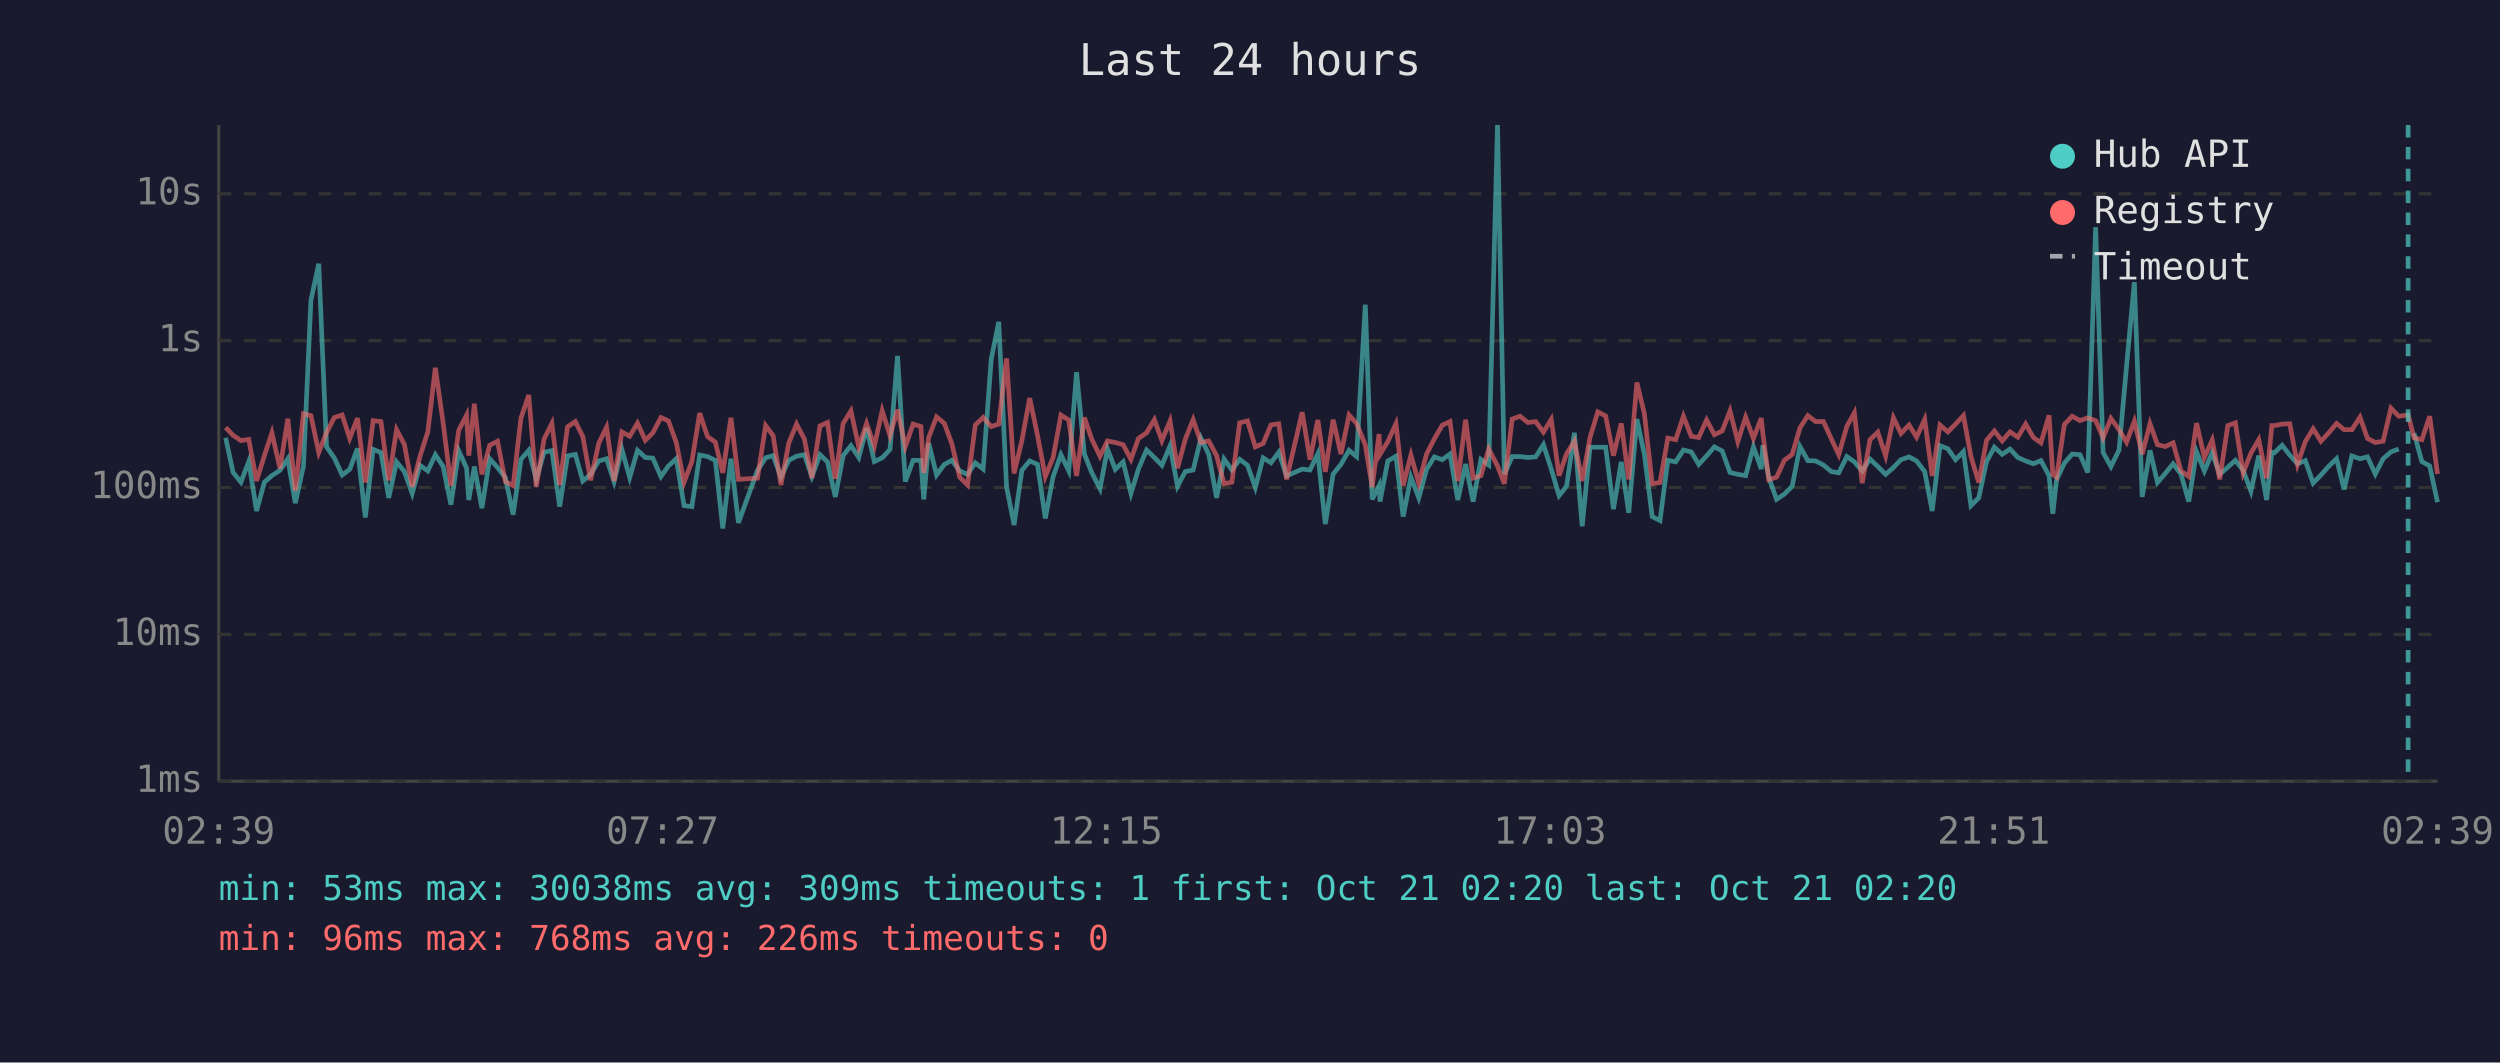
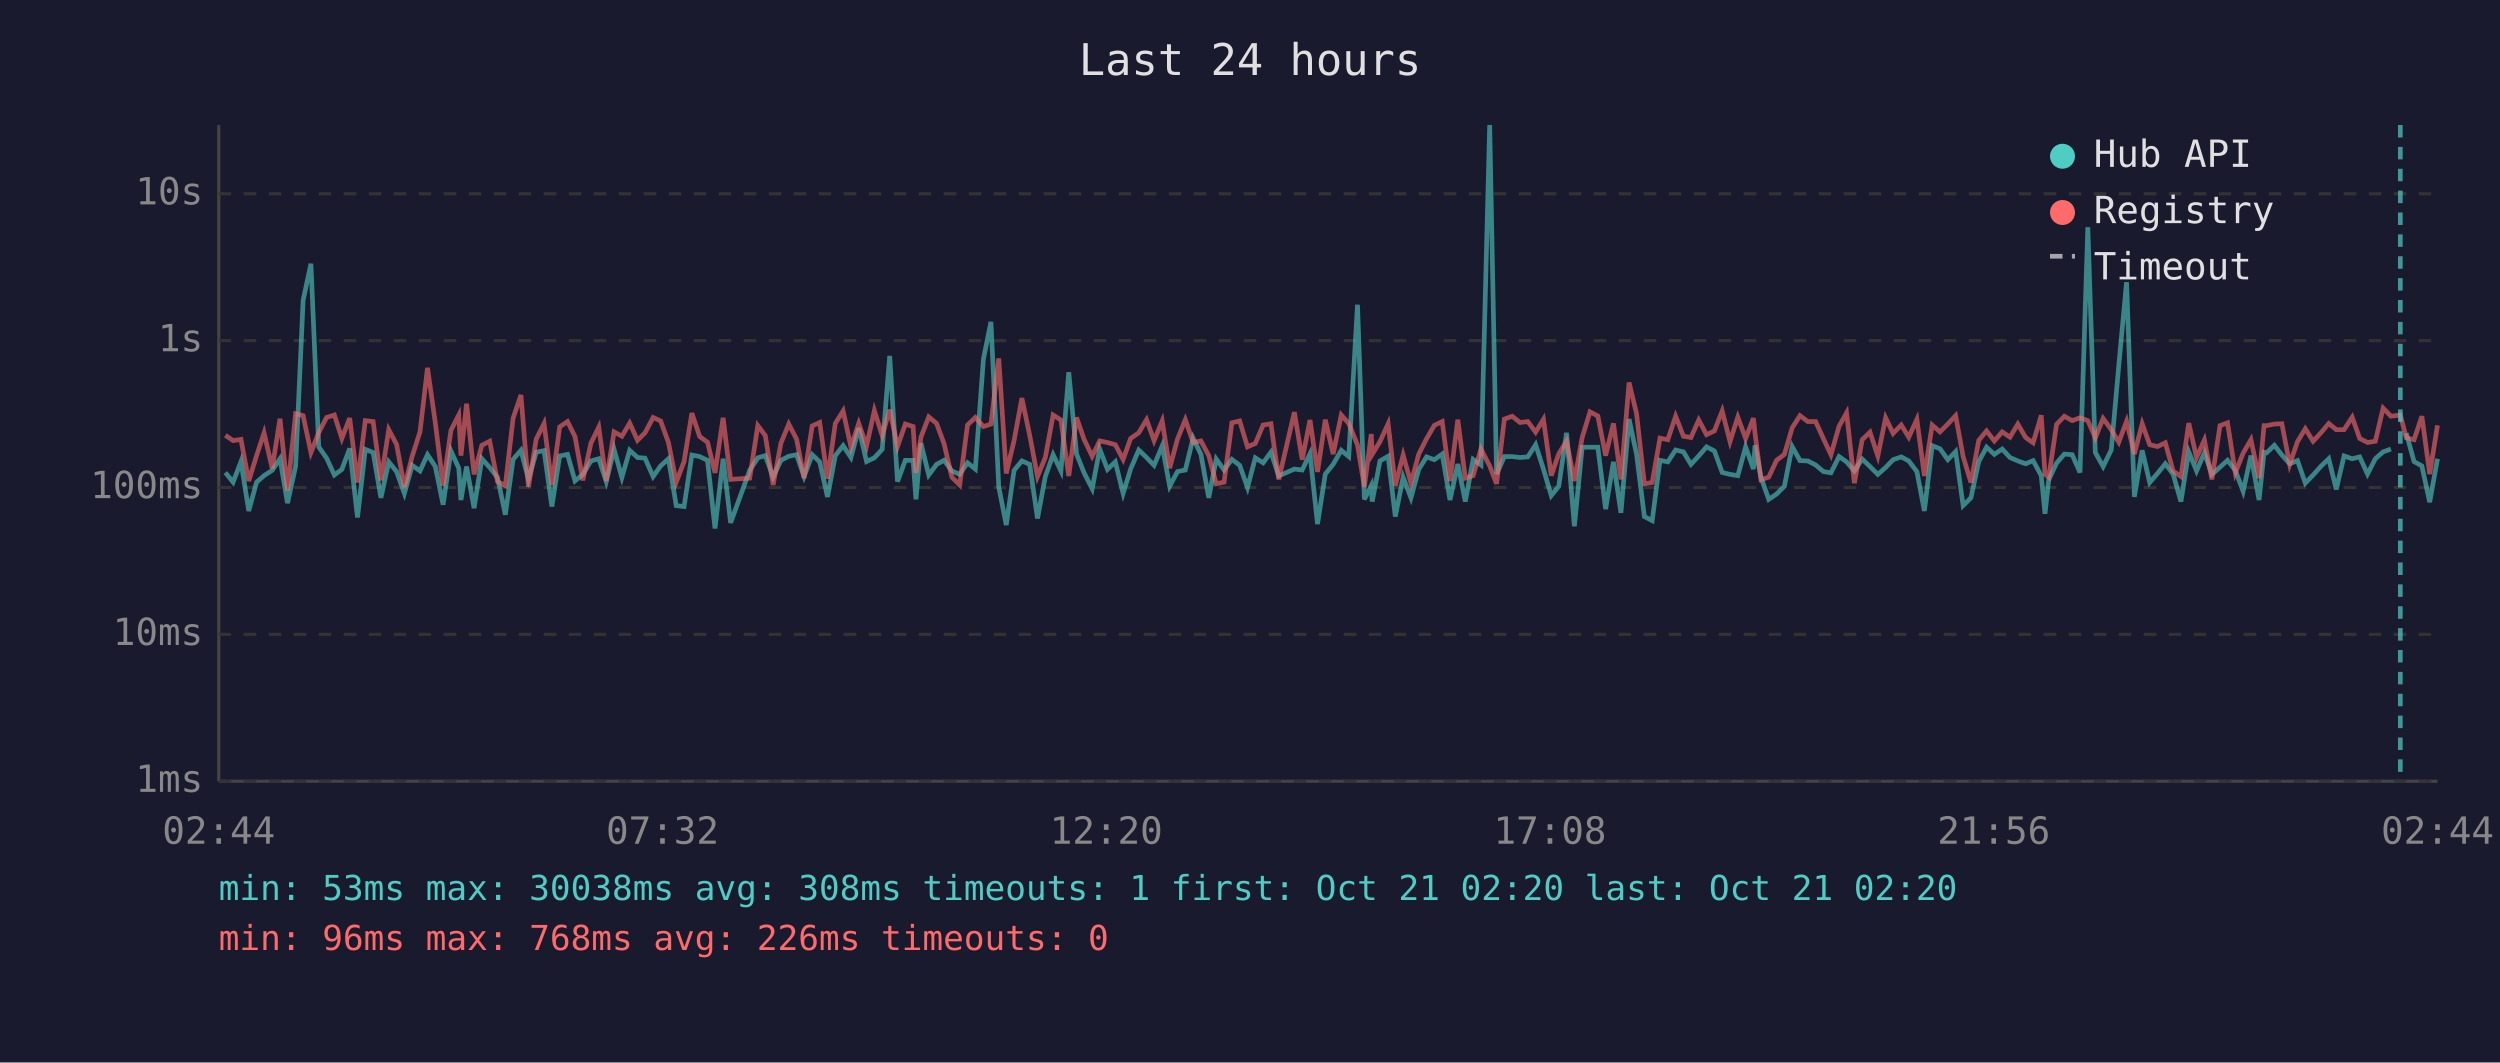
<svg xmlns="http://www.w3.org/2000/svg" viewBox="0 0 800 340" font-family="monospace" font-size="12">
  <rect width="800" height="340" fill="#1a1a2e" />
  <text x="400" y="24" fill="#e0e0e0" font-size="14" text-anchor="middle">Last 24 hours</text>
  <line x1="70" y1="40" x2="70" y2="250" stroke="#444" stroke-width="1" />
  <line x1="70" y1="250" x2="780" y2="250" stroke="#444" stroke-width="1" />
  <line x1="70" y1="250" x2="780" y2="250" stroke="#333" stroke-width="1" stroke-dasharray="4" />
  <text x="65" y="250" fill="#888" text-anchor="end" dominant-baseline="middle">1ms</text>
  <line x1="70" y1="203" x2="780" y2="203" stroke="#333" stroke-width="1" stroke-dasharray="4" />
  <text x="65" y="203" fill="#888" text-anchor="end" dominant-baseline="middle">10ms</text>
  <line x1="70" y1="156" x2="780" y2="156" stroke="#333" stroke-width="1" stroke-dasharray="4" />
  <text x="65" y="156" fill="#888" text-anchor="end" dominant-baseline="middle">100ms</text>
  <line x1="70" y1="109" x2="780" y2="109" stroke="#333" stroke-width="1" stroke-dasharray="4" />
  <text x="65" y="109" fill="#888" text-anchor="end" dominant-baseline="middle">1s</text>
  <line x1="70" y1="62" x2="780" y2="62" stroke="#333" stroke-width="1" stroke-dasharray="4" />
  <text x="65" y="62" fill="#888" text-anchor="end" dominant-baseline="middle">10s</text>
-   <text x="70" y="270" fill="#888" text-anchor="middle">02:39</text>
-   <text x="212" y="270" fill="#888" text-anchor="middle">07:27</text>
-   <text x="354" y="270" fill="#888" text-anchor="middle">12:15</text>
-   <text x="496" y="270" fill="#888" text-anchor="middle">17:03</text>
-   <text x="638" y="270" fill="#888" text-anchor="middle">21:51</text>
-   <text x="780" y="270" fill="#888" text-anchor="middle">02:39</text>
-   <polyline points="72.2,140.1 74.6,151.2 77.1,154.3 79.6,147.7 82.1,163.5 84.6,154.3 87.0,152.2 89.6,150.5 92.1,146.8 94.5,161.0 97.1,149.2 99.5,96.1 102.0,84.4 104.5,143.0 107.0,146.6 109.5,152.0 111.9,150.2 114.4,143.5 116.9,165.6 119.4,143.8 121.9,144.8 124.4,159.3 126.9,147.8 129.4,150.9 131.9,157.9 134.4,148.9 136.9,150.7 139.3,145.5 141.8,149.3 144.3,161.5 146.8,144.3 149.3,149.8 150.0,160.0 151.8,149.3 154.2,162.6 156.7,146.8 159.2,149.6 161.7,152.8 164.2,164.7 166.7,147.0 169.2,144.1 171.6,153.4 174.1,144.7 176.6,144.2 179.1,162.1 181.6,145.9 184.1,145.4 186.5,153.9 189.0,151.8 191.6,147.5 194.1,146.8 196.5,154.1 199.0,143.8 201.5,152.8 204.0,144.1 206.5,146.4 208.9,146.6 211.5,152.5 213.9,149.1 216.4,146.8 218.9,161.8 221.4,162.1 223.9,145.6 226.4,146.1 228.9,147.3 231.3,169.1 233.9,146.8 236.3,167.3 242.4,150.5 245.0,146.5 247.4,145.8 249.9,152.7 252.4,147.3 254.9,146.0 257.4,145.5 259.8,152.5 262.4,145.5 264.8,147.8 267.3,159.0 269.8,145.8 272.3,142.6 274.8,146.4 277.3,137.0 279.8,147.7 282.3,146.5 284.8,143.8 287.2,113.9 289.7,154.1 292.2,147.3 294.7,147.3 295.6,159.8 297.2,141.8 299.7,152.0 302.2,148.6 304.6,147.3 307.1,150.7 309.6,151.8 312.1,148.1 314.6,150.1 317.2,114.9 319.6,103.0 322.1,155.8 324.5,168.0 327.0,150.5 329.5,147.5 332.0,148.6 334.5,165.9 337.0,152.5 339.5,145.5 342.0,150.7 344.5,119.1 347.0,145.3 349.4,151.3 352.0,156.4 354.4,143.7 356.9,150.2 359.4,147.8 361.9,157.9 364.3,150.1 366.9,144.0 369.4,146.4 371.8,148.9 374.4,142.7 376.8,155.6 379.3,150.9 381.8,150.4 384.3,140.2 386.8,145.4 389.3,159.3 391.7,146.9 394.2,150.4 396.7,147.0 399.2,148.9 401.7,156.0 404.2,146.5 406.7,148.1 409.2,144.7 411.7,152.3 416.7,150.1 419.2,150.4 421.7,145.2 424.1,167.7 426.6,151.7 429.1,148.6 431.7,144.1 434.1,146.1 436.9,97.5 439.1,159.8 441.3,155.4 441.6,160.5 444.1,147.5 446.7,146.0 449.0,165.3 451.5,152.7 454.0,159.3 456.5,150.2 459.0,146.2 461.5,147.1 464.0,145.3 466.5,160.0 469.0,148.5 471.4,160.5 473.9,147.0 476.4,148.8 479.2,40.0 481.4,151.7 483.9,146.1 486.4,146.1 488.9,146.4 491.4,146.2 493.9,142.3 496.4,150.1 498.9,158.6 501.3,155.6 503.8,138.5 506.3,168.4 508.8,143.1 511.3,143.1 513.8,143.1 516.3,162.9 518.8,147.8 521.2,164.1 523.8,134.1 526.2,145.4 528.7,165.3 531.2,166.6 533.7,147.3 536.2,147.8 538.7,144.0 541.2,144.6 543.6,148.6 546.1,145.9 548.6,143.0 551.1,144.3 553.6,151.2 556.1,151.8 558.6,152.2 561.1,143.0 563.6,150.1 564.1,142.5 566.0,152.7 568.5,159.8 571.0,158.1 573.5,155.6 576.0,142.9 578.5,147.4 581.0,147.5 583.5,148.8 586.0,150.9 588.4,151.3 591.0,146.1 593.4,147.8 595.9,150.7 598.4,146.9 600.9,149.3 603.4,151.8 605.9,149.6 608.3,147.1 610.9,146.2 613.3,147.5 615.9,150.9 618.3,163.5 620.8,142.6 623.3,143.6 625.8,147.1 628.3,144.5 630.7,161.8 633.2,159.3 635.7,147.7 638.2,143.1 640.7,145.4 643.2,143.7 645.7,146.4 648.2,147.5 650.7,148.4 653.1,147.4 655.7,152.2 656.9,164.4 658.1,153.5 660.6,148.2 663.1,145.3 665.6,145.5 668.1,151.2 670.6,72.7 673.0,144.8 675.5,149.3 678.1,144.0 680.5,117.1 683.0,90.3 685.5,159.0 688.0,144.1 690.4,154.4 692.9,151.5 695.4,148.4 697.9,151.7 700.4,160.5 702.9,144.6 705.4,150.7 707.9,144.9 710.3,151.8 712.9,149.5 715.3,147.3 717.8,150.5 720.3,157.2 722.8,145.8 725.3,160.0 727.0,144.7 727.8,144.9 730.3,142.5 732.7,145.6 735.2,148.4 737.7,147.4 740.2,154.6 742.7,152.0 745.2,149.2 747.7,146.8 750.1,156.6 752.6,145.9 755.2,146.8 757.6,146.2 760.1,151.7 762.6,146.8 765.1,144.6 767.6,143.7" fill="none" stroke="#4ecdc4" stroke-width="1.5" opacity="0.6" />
-   <polyline points="772.5,138.6 775.0,147.7 777.5,149.1 780.0,160.7" fill="none" stroke="#4ecdc4" stroke-width="1.5" opacity="0.6" />
-   <polyline points="72.2,136.8 74.6,139.3 77.1,141.0 79.6,140.6 82.1,153.9 84.6,145.8 87.0,138.5 89.6,149.9 92.1,134.0 94.5,157.0 97.1,132.4 99.5,133.0 102.0,144.8 104.5,138.4 107.0,133.6 109.5,132.8 111.9,140.3 114.4,133.8 116.9,154.4 119.4,134.6 121.9,134.9 124.4,153.7 126.9,137.5 129.4,142.2 131.9,155.8 134.4,146.0 136.9,138.2 139.3,117.7 141.8,135.3 144.3,155.4 146.8,137.7 149.3,132.8 150.0,145.8 151.8,129.2 154.2,151.8 156.7,142.5 159.2,141.2 161.7,154.1 164.2,155.4 166.7,133.8 169.2,126.4 171.6,155.8 174.1,140.5 176.6,135.5 179.1,155.2 181.6,136.6 184.1,134.9 186.5,139.7 189.0,153.7 191.6,141.8 194.1,136.7 196.5,153.9 199.0,138.2 201.5,139.6 204.0,135.4 206.5,140.9 208.9,138.5 211.5,133.6 213.9,134.7 216.4,141.6 218.9,154.3 221.4,147.7 223.9,132.2 226.4,139.7 228.9,141.5 231.3,151.3 233.9,133.7 236.3,153.4 242.4,153.0 245.0,136.2 247.4,139.4 249.9,155.2 252.4,141.8 254.9,135.7 257.4,140.5 259.8,153.0 262.4,136.3 264.8,135.2 267.3,153.2 269.8,135.5 272.3,131.5 274.8,143.0 277.3,135.5 279.8,142.7 282.3,131.4 284.8,139.4 287.2,131.1 289.7,142.9 292.2,135.7 294.7,136.5 295.6,151.3 297.2,139.9 299.7,133.4 302.2,135.5 304.6,142.0 307.1,152.7 309.6,155.2 312.1,136.0 314.6,133.6 317.2,136.5 319.6,135.7 322.1,114.7 324.5,151.5 327.0,141.0 329.5,127.4 332.0,139.3 334.5,152.5 337.0,146.4 339.5,132.8 342.0,134.4 344.5,152.3 347.0,133.6 349.4,140.6 352.0,146.0 354.4,141.1 356.9,141.6 359.4,142.3 361.9,147.0 364.3,140.3 366.9,138.5 369.4,134.3 371.8,141.0 374.4,134.7 376.8,149.8 379.3,140.5 381.8,134.3 384.3,141.6 386.8,141.1 389.3,145.8 391.7,154.8 394.2,154.3 396.7,135.3 399.2,134.7 401.7,143.0 404.2,141.9 406.7,136.0 409.2,135.6 411.7,153.4 416.7,131.9 419.2,147.1 421.7,134.4 424.1,151.0 426.6,134.3 429.1,145.3 431.7,132.8 434.1,135.5 436.9,142.4 439.1,155.8 441.3,138.9 441.6,145.4 444.1,141.3 446.7,135.6 449.0,155.4 451.5,145.6 454.0,154.6 456.5,145.3 459.0,140.4 461.5,136.1 464.0,134.9 466.5,153.9 469.0,134.3 471.4,153.0 473.9,152.2 476.4,143.7 479.2,149.1 481.4,154.8 483.9,134.1 486.4,133.2 488.9,135.2 491.4,134.9 493.9,138.3 496.4,134.2 498.9,152.2 501.3,145.2 503.8,141.2 506.3,153.9 508.8,140.0 511.3,131.8 513.8,133.1 516.3,145.8 518.8,135.5 521.2,153.4 523.8,122.4 526.2,132.4 528.7,154.8 531.2,154.4 533.7,140.2 536.2,140.7 538.7,133.2 541.2,139.6 543.6,140.0 546.1,134.4 548.6,139.1 551.1,137.9 553.6,131.5 556.1,141.3 558.6,133.5 561.1,140.3 563.6,133.8 564.1,138.6 566.0,153.5 568.5,152.7 571.0,147.3 573.5,145.4 576.0,136.9 578.5,133.0 581.0,134.9 583.5,134.9 586.0,140.4 588.4,145.5 591.0,136.4 593.4,132.1 595.9,154.6 598.4,140.7 600.9,138.3 603.4,145.9 605.9,133.7 608.3,138.7 610.9,136.0 613.3,139.9 615.9,134.2 618.3,152.3 620.8,136.0 623.3,138.2 625.8,135.7 628.3,133.0 630.7,146.1 633.2,154.4 635.7,140.9 638.2,137.9 640.7,141.1 643.2,138.2 645.7,139.9 648.2,135.7 650.7,140.0 653.1,141.7 655.7,132.9 656.9,151.8 658.1,152.7 660.6,135.8 663.1,133.2 665.6,134.6 668.1,133.7 670.6,134.6 673.0,140.1 675.5,133.9 678.1,137.5 680.5,141.5 683.0,134.8 685.5,145.3 688.0,135.6 690.4,142.3 692.9,142.9 695.4,141.7 697.9,150.7 700.4,152.5 702.9,135.4 705.4,146.4 707.9,140.8 710.3,153.4 712.9,136.2 715.3,135.3 717.8,151.3 720.3,145.0 722.8,140.7 725.3,153.0 727.0,136.2 727.8,136.2 730.3,135.7 732.7,135.6 735.2,148.6 737.7,141.3 740.2,137.2 742.7,141.2 745.2,138.5 747.7,135.5 750.1,137.5 752.6,137.5 755.2,133.5 757.6,140.3 760.1,141.6 762.6,141.2 765.1,130.6 767.6,133.2 770.6,132.8 772.5,140.1 775.0,140.7 777.5,133.2 780.0,151.7" fill="none" stroke="#ff6b6b" stroke-width="1.5" opacity="0.6" />
-   <line x1="770.6" y1="40" x2="770.6" y2="250" stroke="#4ecdc4" stroke-width="1.5" stroke-dasharray="4,3" opacity="0.7" />
+   <text x="70" y="270" fill="#888" text-anchor="middle">02:44</text>
+   <text x="212" y="270" fill="#888" text-anchor="middle">07:32</text>
+   <text x="354" y="270" fill="#888" text-anchor="middle">12:20</text>
+   <text x="496" y="270" fill="#888" text-anchor="middle">17:08</text>
+   <text x="638" y="270" fill="#888" text-anchor="middle">21:56</text>
+   <text x="780" y="270" fill="#888" text-anchor="middle">02:44</text>
+   <polyline points="72.1,151.2 74.6,154.3 77.1,147.7 79.6,163.5 82.1,154.3 84.5,152.2 87.1,150.5 89.6,146.8 92.0,161.0 94.6,149.2 97.0,96.1 99.5,84.4 102.0,143.0 104.5,146.6 107.0,152.0 109.4,150.2 111.9,143.5 114.4,165.6 116.9,143.8 119.4,144.8 121.9,159.3 124.4,147.8 126.9,150.9 129.4,157.9 131.9,148.9 134.4,150.7 136.8,145.5 139.3,149.3 141.8,161.5 144.3,144.3 146.8,149.8 147.5,160.0 149.3,149.3 151.7,162.6 154.2,146.8 156.7,149.6 159.2,152.8 161.7,164.7 164.2,147.0 166.7,144.1 169.1,153.4 171.6,144.7 174.1,144.2 176.6,162.1 179.1,145.9 181.6,145.4 184.0,153.9 186.5,151.8 189.1,147.5 191.6,146.8 194.0,154.1 196.5,143.8 199.0,152.8 201.5,144.1 204.0,146.4 206.4,146.6 209.0,152.5 211.4,149.1 213.9,146.8 216.4,161.8 218.9,162.1 221.4,145.6 223.9,146.1 226.4,147.3 228.8,169.1 231.4,146.8 233.8,167.3 239.9,150.5 242.5,146.5 244.9,145.8 247.4,152.7 249.9,147.3 252.4,146.0 254.9,145.5 257.3,152.5 259.9,145.5 262.3,147.8 264.8,159.0 267.3,145.8 269.8,142.6 272.3,146.4 274.8,137.0 277.3,147.7 279.8,146.5 282.3,143.8 284.7,113.9 287.2,154.1 289.7,147.3 292.2,147.3 293.1,159.8 294.7,141.8 297.2,152.0 299.7,148.6 302.1,147.3 304.6,150.7 307.1,151.8 309.6,148.1 312.1,150.1 314.7,114.9 317.1,103.0 319.6,155.8 322.0,168.0 324.5,150.5 327.0,147.5 329.5,148.6 332.0,165.9 334.5,152.5 337.0,145.5 339.5,150.7 342.0,119.1 344.5,145.3 346.9,151.3 349.5,156.4 351.9,143.7 354.4,150.2 356.9,147.8 359.4,157.9 361.8,150.1 364.4,144.0 366.9,146.4 369.3,148.9 371.9,142.7 374.3,155.6 376.8,150.9 379.3,150.4 381.8,140.2 384.3,145.4 386.8,159.3 389.2,146.9 391.7,150.4 394.2,147.0 396.7,148.9 399.2,156.0 401.7,146.5 404.2,148.1 406.7,144.7 409.2,152.3 414.2,150.1 416.7,150.4 419.2,145.2 421.6,167.7 424.1,151.7 426.6,148.6 429.2,144.1 431.6,146.1 434.4,97.5 436.6,159.8 438.8,155.4 439.1,160.5 441.6,147.5 444.2,146.0 446.5,165.3 449.0,152.7 451.5,159.3 454.0,150.2 456.5,146.2 459.0,147.1 461.5,145.3 464.0,160.0 466.5,148.5 468.9,160.5 471.4,147.0 473.9,148.8 476.7,40.0 478.9,151.7 481.4,146.1 483.9,146.1 486.4,146.4 488.9,146.2 491.4,142.3 493.9,150.1 496.4,158.6 498.8,155.6 501.3,138.5 503.8,168.4 506.3,143.1 508.8,143.1 511.3,143.1 513.8,162.9 516.3,147.8 518.7,164.1 521.3,134.1 523.7,145.4 526.2,165.3 528.7,166.6 531.2,147.3 533.7,147.8 536.2,144.0 538.7,144.6 541.1,148.6 543.6,145.9 546.1,143.0 548.6,144.3 551.1,151.2 553.6,151.8 556.1,152.2 558.6,143.0 561.1,150.1 561.6,142.5 563.5,152.7 566.0,159.8 568.5,158.1 571.0,155.6 573.5,142.9 576.0,147.4 578.5,147.5 581.0,148.8 583.5,150.9 585.9,151.3 588.5,146.1 590.9,147.8 593.4,150.7 595.9,146.9 598.4,149.3 600.9,151.8 603.4,149.6 605.8,147.1 608.4,146.2 610.8,147.5 613.4,150.9 615.8,163.5 618.3,142.6 620.8,143.6 623.3,147.1 625.8,144.5 628.2,161.8 630.7,159.3 633.2,147.7 635.7,143.1 638.2,145.4 640.7,143.7 643.2,146.4 645.7,147.5 648.2,148.4 650.6,147.4 653.2,152.2 654.4,164.4 655.6,153.5 658.1,148.2 660.6,145.3 663.1,145.5 665.6,151.2 668.1,72.7 670.5,144.8 673.0,149.3 675.6,144.0 678.0,117.1 680.5,90.3 683.0,159.0 685.5,144.1 687.9,154.4 690.4,151.5 692.9,148.4 695.4,151.7 697.9,160.5 700.4,144.6 702.9,150.7 705.4,144.9 707.8,151.8 710.4,149.5 712.8,147.3 715.3,150.5 717.8,157.2 720.3,145.8 722.9,160.0 724.5,144.7 725.3,144.9 727.8,142.5 730.2,145.6 732.7,148.4 735.2,147.4 737.7,154.6 740.2,152.0 742.7,149.2 745.2,146.8 747.6,156.6 750.1,145.9 752.7,146.8 755.1,146.2 757.6,151.7 760.1,146.8 762.6,144.6 765.1,143.7" fill="none" stroke="#4ecdc4" stroke-width="1.5" opacity="0.6" />
+   <polyline points="770.0,138.6 772.5,147.7 775.0,149.1 777.5,160.7 780.0,146.8" fill="none" stroke="#4ecdc4" stroke-width="1.5" opacity="0.6" />
+   <polyline points="72.1,139.3 74.6,141.0 77.1,140.6 79.6,153.9 82.1,145.8 84.5,138.5 87.1,149.9 89.6,134.0 92.0,157.0 94.6,132.4 97.0,133.0 99.5,144.8 102.0,138.4 104.5,133.6 107.0,132.8 109.4,140.3 111.9,133.8 114.4,154.4 116.9,134.6 119.4,134.9 121.9,153.7 124.4,137.5 126.9,142.2 129.4,155.8 131.9,146.0 134.4,138.2 136.8,117.7 139.3,135.3 141.8,155.4 144.3,137.7 146.8,132.8 147.5,145.8 149.3,129.2 151.7,151.8 154.2,142.5 156.7,141.2 159.2,154.1 161.7,155.4 164.2,133.8 166.7,126.4 169.1,155.8 171.6,140.5 174.1,135.5 176.6,155.2 179.1,136.6 181.6,134.9 184.0,139.7 186.5,153.7 189.1,141.8 191.6,136.7 194.0,153.9 196.5,138.2 199.0,139.6 201.5,135.4 204.0,140.9 206.4,138.5 209.0,133.6 211.4,134.7 213.9,141.6 216.4,154.3 218.9,147.7 221.4,132.2 223.9,139.7 226.4,141.5 228.8,151.3 231.4,133.7 233.8,153.4 239.9,153.0 242.5,136.2 244.9,139.4 247.4,155.2 249.9,141.8 252.4,135.7 254.9,140.5 257.3,153.0 259.9,136.3 262.3,135.2 264.8,153.2 267.3,135.5 269.8,131.5 272.3,143.0 274.8,135.5 277.3,142.7 279.8,131.4 282.3,139.4 284.7,131.1 287.2,142.9 289.7,135.7 292.2,136.5 293.1,151.3 294.7,139.9 297.2,133.4 299.7,135.5 302.1,142.0 304.6,152.7 307.1,155.2 309.6,136.0 312.1,133.6 314.7,136.5 317.1,135.7 319.6,114.7 322.0,151.5 324.5,141.0 327.0,127.4 329.5,139.3 332.0,152.5 334.5,146.4 337.0,132.8 339.5,134.4 342.0,152.3 344.5,133.6 346.9,140.6 349.5,146.0 351.9,141.1 354.4,141.6 356.9,142.3 359.4,147.0 361.8,140.3 364.4,138.5 366.9,134.3 369.3,141.0 371.9,134.7 374.3,149.8 376.8,140.5 379.3,134.3 381.8,141.6 384.3,141.1 386.8,145.8 389.2,154.8 391.7,154.3 394.2,135.3 396.7,134.7 399.2,143.0 401.7,141.9 404.2,136.0 406.7,135.6 409.2,153.4 414.2,131.9 416.7,147.1 419.2,134.4 421.6,151.0 424.1,134.3 426.6,145.3 429.2,132.8 431.6,135.5 434.4,142.4 436.6,155.8 438.8,138.9 439.1,145.4 441.6,141.3 444.2,135.6 446.5,155.4 449.0,145.6 451.5,154.6 454.0,145.3 456.5,140.4 459.0,136.1 461.5,134.9 464.0,153.9 466.5,134.3 468.9,153.0 471.4,152.2 473.9,143.7 476.7,149.1 478.9,154.8 481.4,134.1 483.9,133.2 486.4,135.2 488.9,134.9 491.4,138.3 493.9,134.2 496.4,152.2 498.8,145.2 501.3,141.2 503.8,153.9 506.3,140.0 508.8,131.8 511.3,133.1 513.8,145.8 516.3,135.5 518.7,153.4 521.3,122.4 523.7,132.4 526.2,154.8 528.7,154.4 531.2,140.2 533.7,140.7 536.2,133.2 538.7,139.6 541.1,140.0 543.6,134.4 546.1,139.1 548.6,137.9 551.1,131.5 553.6,141.3 556.1,133.5 558.6,140.3 561.1,133.8 561.6,138.6 563.5,153.5 566.0,152.7 568.5,147.3 571.0,145.4 573.5,136.9 576.0,133.0 578.5,134.9 581.0,134.9 583.5,140.4 585.9,145.5 588.5,136.4 590.9,132.1 593.4,154.6 595.9,140.7 598.4,138.3 600.9,145.9 603.4,133.7 605.8,138.7 608.4,136.0 610.8,139.9 613.4,134.2 615.8,152.3 618.3,136.0 620.8,138.2 623.3,135.7 625.8,133.0 628.2,146.1 630.7,154.4 633.2,140.9 635.7,137.9 638.2,141.1 640.7,138.2 643.2,139.9 645.7,135.7 648.2,140.0 650.6,141.7 653.2,132.9 654.4,151.8 655.6,152.7 658.1,135.8 660.6,133.2 663.1,134.6 665.6,133.7 668.1,134.6 670.5,140.1 673.0,133.9 675.6,137.5 678.0,141.5 680.5,134.8 683.0,145.3 685.5,135.6 687.9,142.3 690.4,142.9 692.9,141.7 695.4,150.7 697.9,152.5 700.4,135.4 702.9,146.4 705.4,140.8 707.8,153.4 710.4,136.2 712.8,135.3 715.3,151.3 717.8,145.0 720.3,140.7 722.9,153.0 724.5,136.2 725.3,136.2 727.8,135.7 730.2,135.6 732.7,148.6 735.2,141.3 737.7,137.2 740.2,141.2 742.7,138.5 745.2,135.5 747.6,137.5 750.1,137.5 752.7,133.5 755.1,140.3 757.6,141.6 760.1,141.2 762.6,130.6 765.1,133.2 768.1,132.8 770.0,140.1 772.5,140.7 775.0,133.2 777.5,151.7 780.0,136.1" fill="none" stroke="#ff6b6b" stroke-width="1.5" opacity="0.6" />
+   <line x1="768.1" y1="40" x2="768.1" y2="250" stroke="#4ecdc4" stroke-width="1.5" stroke-dasharray="4,3" opacity="0.7" />
  <circle cx="660" cy="50" r="4" fill="#4ecdc4" />
  <text x="670" y="50" fill="#e0e0e0" dominant-baseline="middle">Hub API</text>
  <circle cx="660" cy="68" r="4" fill="#ff6b6b" />
  <text x="670" y="68" fill="#e0e0e0" dominant-baseline="middle">Registry</text>
  <line x1="656" y1="82" x2="664" y2="82" stroke="#e0e0e0" stroke-width="1.5" stroke-dasharray="4,3" opacity="0.7" />
  <text x="670" y="86" fill="#e0e0e0" dominant-baseline="middle">Timeout</text>
-   <text x="70" y="288" fill="#4ecdc4" font-size="11">min: 53ms  max: 30038ms  avg: 309ms  timeouts: 1  first: Oct 21 02:20  last: Oct 21 02:20</text>
+   <text x="70" y="288" fill="#4ecdc4" font-size="11">min: 53ms  max: 30038ms  avg: 308ms  timeouts: 1  first: Oct 21 02:20  last: Oct 21 02:20</text>
  <text x="70" y="304" fill="#ff6b6b" font-size="11">min: 96ms  max: 768ms  avg: 226ms  timeouts: 0</text>
</svg>
